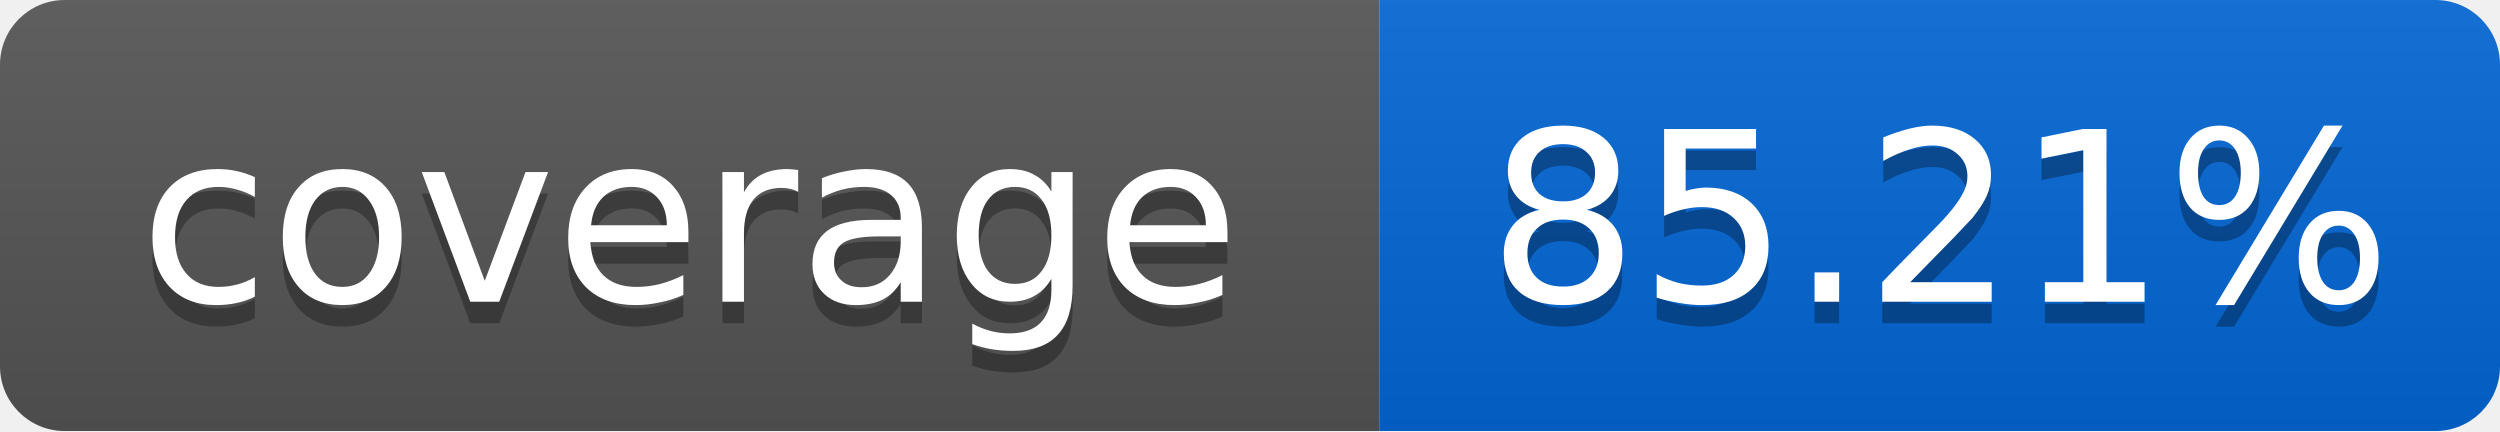
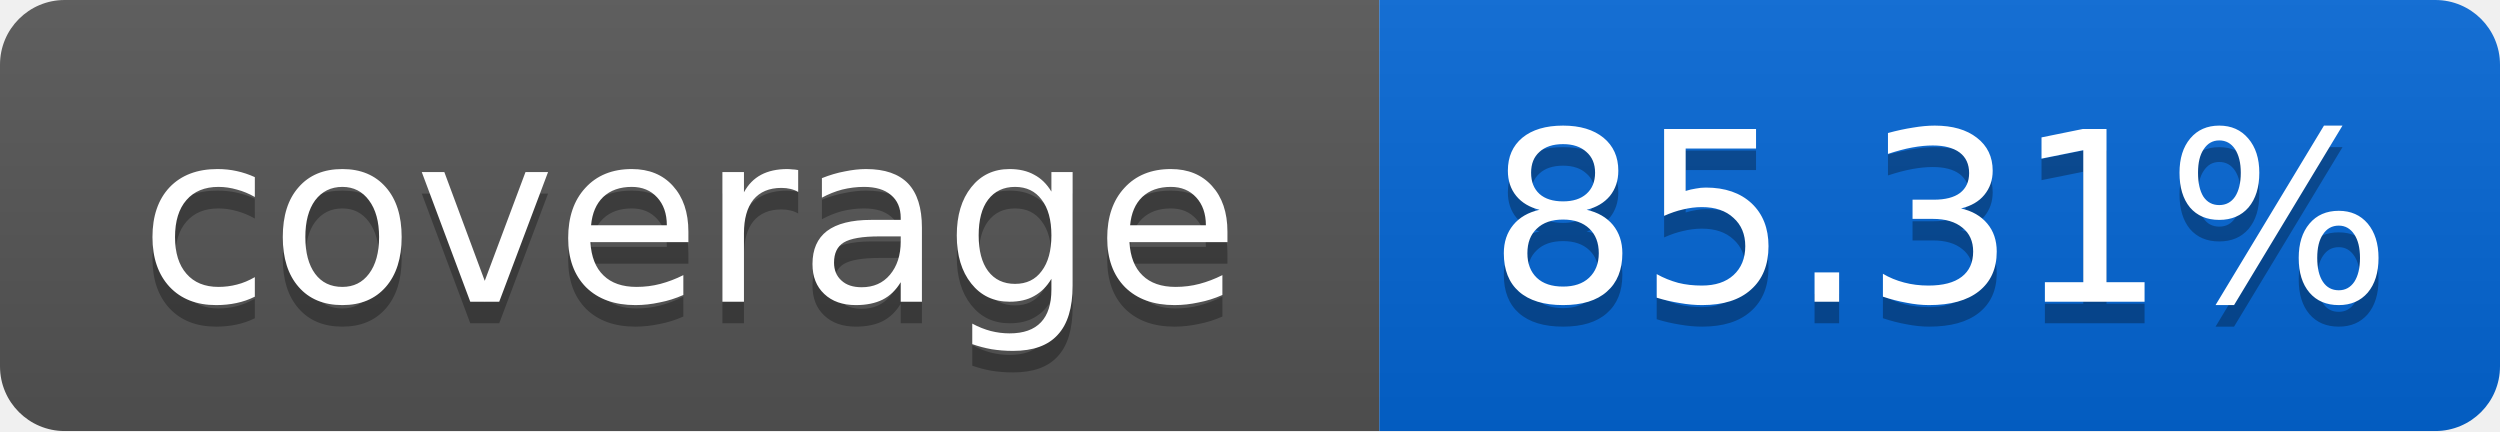
<svg xmlns="http://www.w3.org/2000/svg" width="116" height="20">
  <linearGradient id="smooth" x2="0" y2="100%">
    <stop offset="0" stop-color="#bbb" stop-opacity=".1" />
    <stop offset="1" stop-opacity=".1" />
  </linearGradient>
  <mask id="round">
    <rect width="116" height="20" rx="3" fill="#fff" />
  </mask>
  <g mask="url(#round)">
    <rect width="64" height="20" fill="#555" />
    <rect x="64" width="52" height="20" fill="#0366D6" />
    <rect width="116" height="20" fill="url(#smooth)" />
  </g>
  <g fill="#fff" text-anchor="middle" font-family="DejaVu Sans,Verdana,Geneva,sans-serif" font-size="11">
    <text x="32" y="15" fill="#010101" fill-opacity=".3">coverage</text>
    <text x="32" y="14">coverage</text>
-     <text x="90" y="15" fill="#010101" fill-opacity=".3">85.21%</text>
-     <text x="90" y="14">85.21%</text>
+     <text x="90" y="15" fill="#010101" fill-opacity=".3">85.31%</text>
+     <text x="90" y="14">85.31%</text>
  </g>
</svg>
